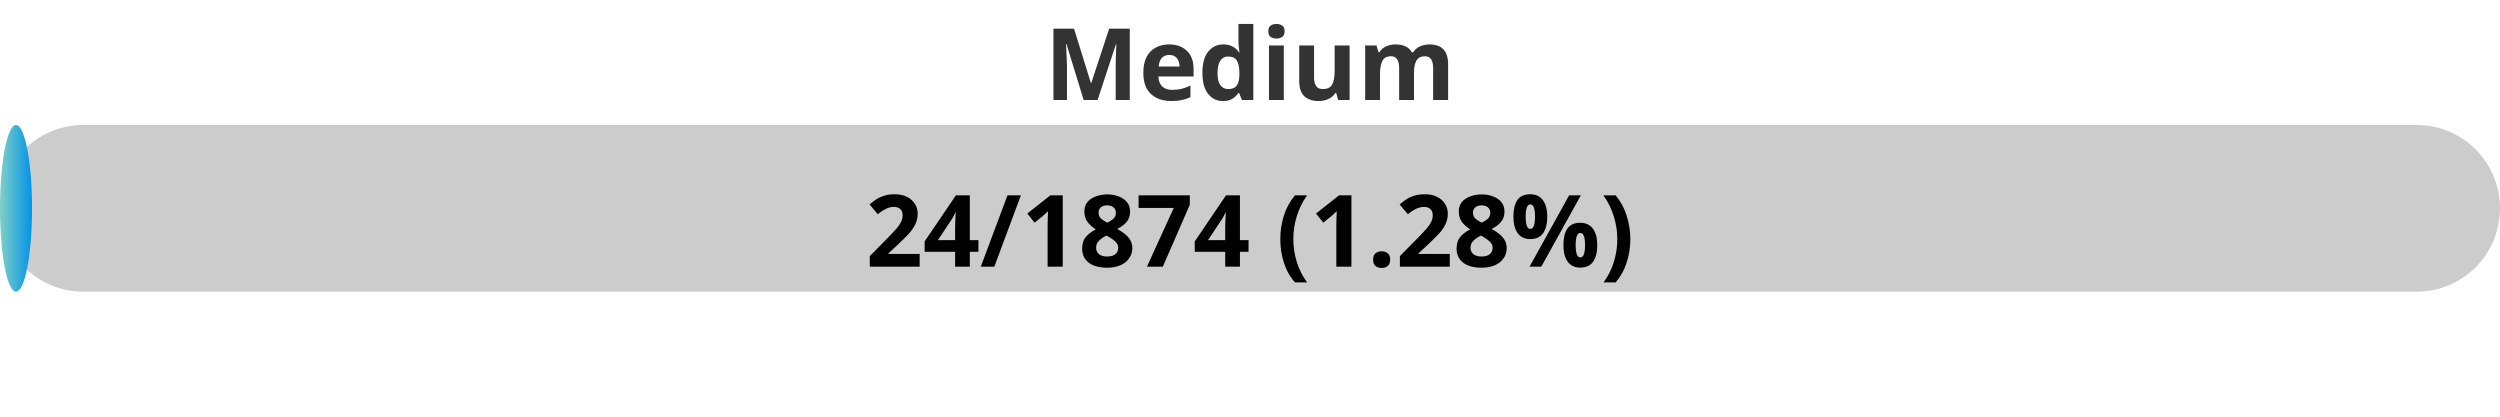
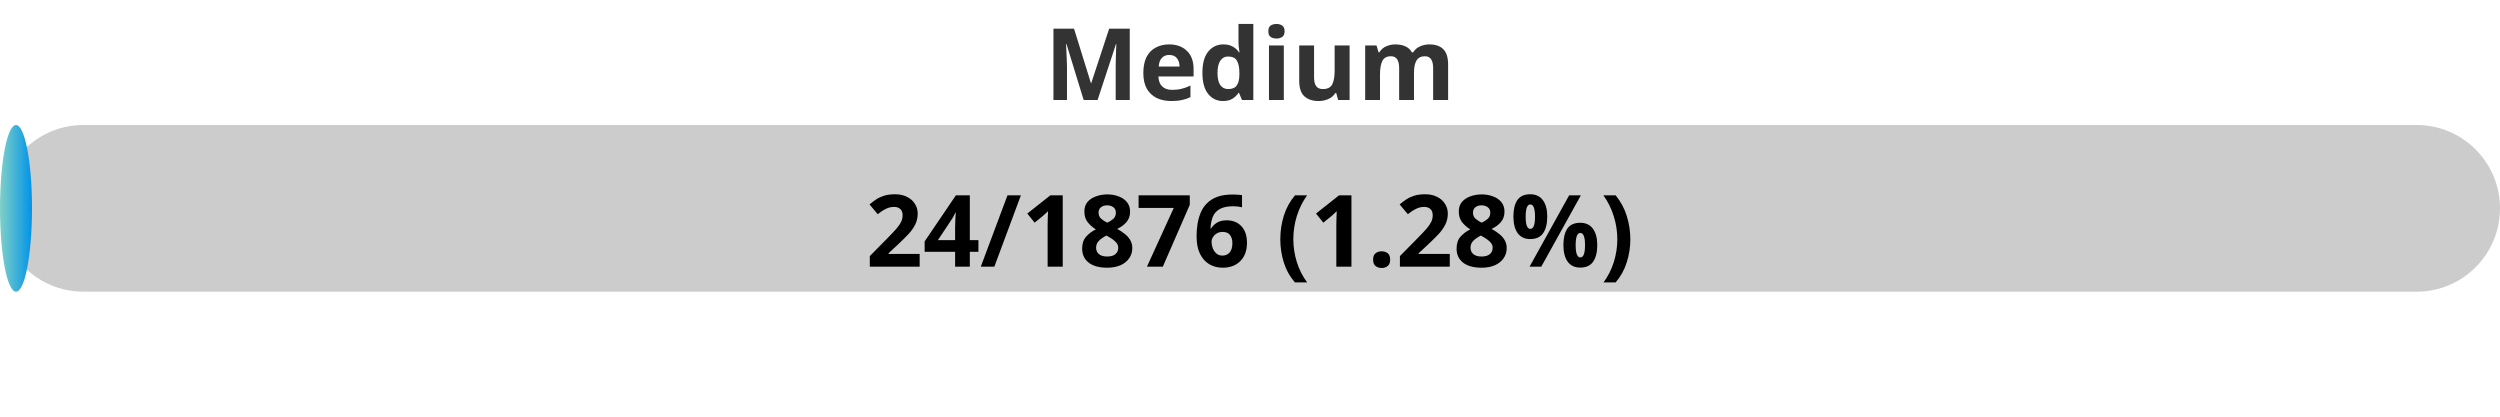
<svg xmlns="http://www.w3.org/2000/svg" width="300" height="50">
  <defs>
    <linearGradient id="gradient" x1="0%" y1="0%" x2="100%" y2="0%">
      <stop offset="0%" stop-color="#80D0C7" />
      <stop offset="100%" stop-color="#0093E9" />
    </linearGradient>
    <style>
            .progress-bar {
                fill: url(#gradient);
            }
            text {
                font-weight: bold;
                font-family: Verdana, Geneva, sans-serif;
            }
        </style>
  </defs>
  <rect x="0" y="15" width="300" height="20" rx="10" fill="#ccc" />
  <rect x="0" y="15" width="3.84" height="20" rx="10" class="progress-bar" />
  <text x="150" y="12" text-anchor="middle" font-size="12" fill="#333">Medium</text>
-   <text x="150" y="32" text-anchor="middle" font-size="12" fill="#000">24/1874 (1.28%)</text>
+   <text x="150" y="32" text-anchor="middle" font-size="12" fill="#000">24/1876 (1.28%)</text>
</svg>
